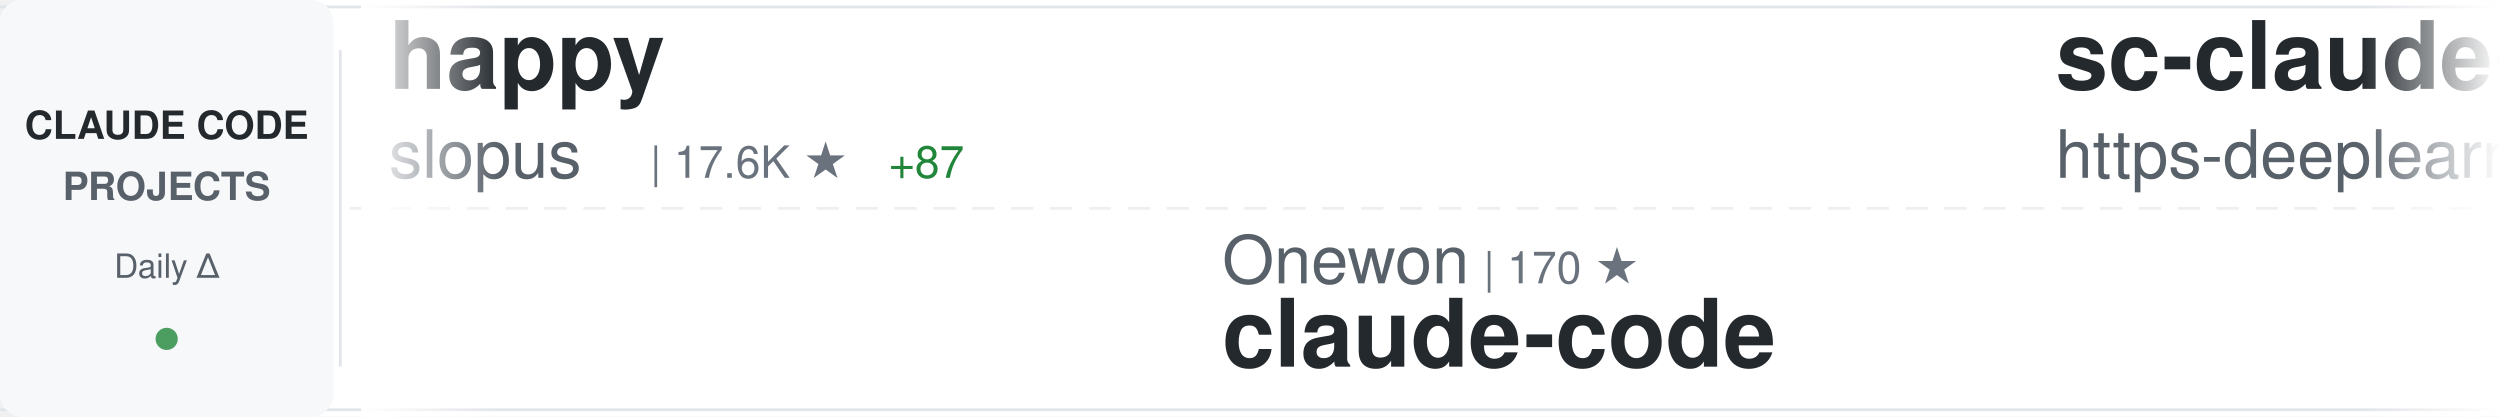
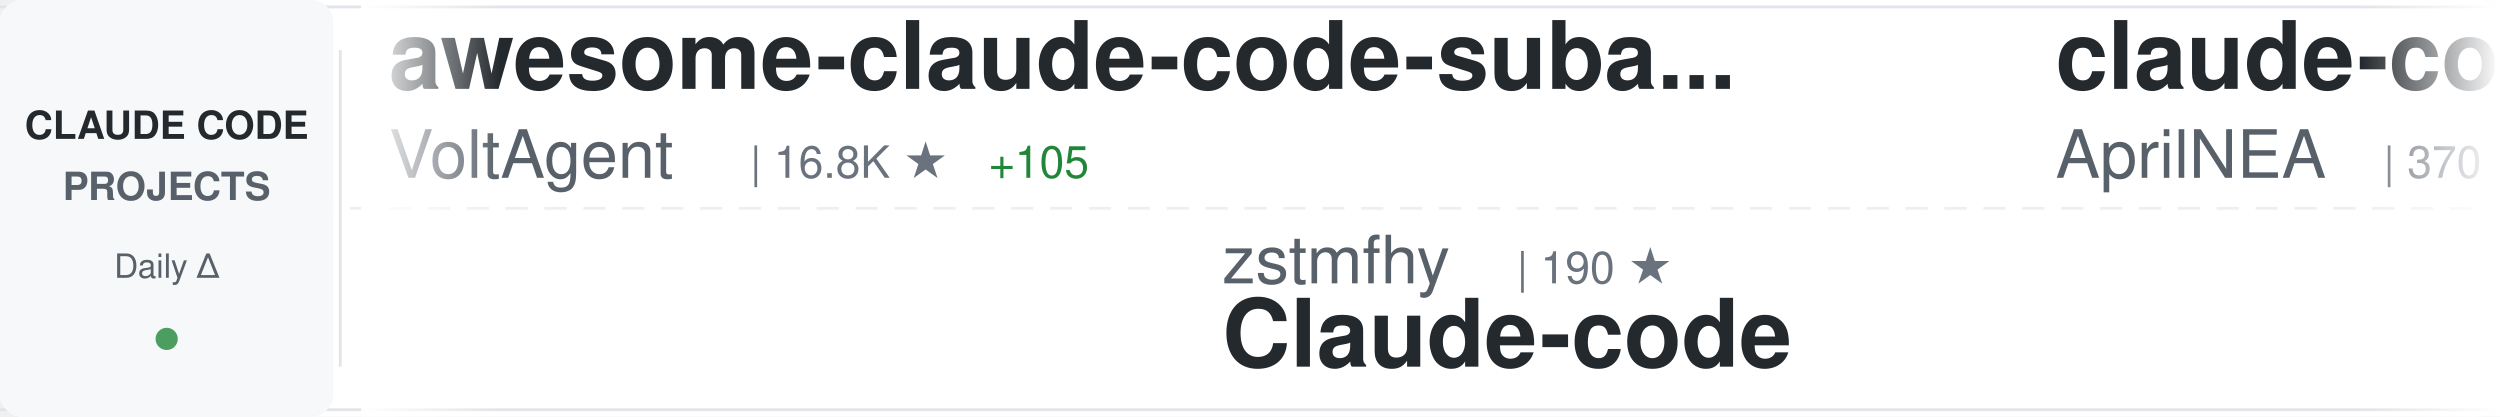
<svg xmlns="http://www.w3.org/2000/svg" width="900" height="150">
  <defs>
    <linearGradient id="awesomeLeftFade" x1="0%" y1="0%" x2="100%" y2="0%">
      <stop offset="0%" style="stop-color:#ffffff;stop-opacity:1" />
      <stop offset="100%" style="stop-color:#ffffff;stop-opacity:0" />
    </linearGradient>
    <linearGradient id="awesomeRightFade" x1="0%" y1="0%" x2="100%" y2="0%">
      <stop offset="0%" style="stop-color:#ffffff;stop-opacity:0" />
      <stop offset="100%" style="stop-color:#ffffff;stop-opacity:1" />
    </linearGradient>
  </defs>
  <rect width="900" height="150" fill="#ffffff" rx="8" />
  <rect x="0" y="2" width="900" height="1" fill="#e1e4e8" />
  <rect x="0" y="147" width="900" height="1" fill="#e1e4e8" />
  <line x1="0" y1="75" x2="900" y2="75" stroke="#e1e4e8" stroke-width="1" stroke-dasharray="8 6" opacity="0.6" />
  <rect x="0" y="0" width="120" height="150" fill="#f6f8fa" rx="8" />
  <text x="60" y="50" font-family="-apple-system, BlinkMacSystemFont, 'Segoe UI', Helvetica, Arial, sans-serif" font-size="14" font-weight="600" fill="#24292e" text-anchor="middle">CLAUDE CODE</text>
  <text x="60" y="72" font-family="-apple-system, BlinkMacSystemFont, 'Segoe UI', Helvetica, Arial, sans-serif" font-size="14" font-weight="600" fill="#586069" text-anchor="middle">PROJECTS</text>
  <text x="60" y="100" font-family="-apple-system, BlinkMacSystemFont, 'Segoe UI', Helvetica, Arial, sans-serif" font-size="12" font-weight="500" fill="#586069" text-anchor="middle">Daily Δ</text>
  <circle cx="60" cy="122" r="4" fill="#22863a" opacity="0.8" />
  <rect x="122" y="18" width="1" height="114" fill="#e1e4e8" />
  <clipPath id="awesomeTickerClip">
    <rect x="130" y="0" width="770" height="150" />
  </clipPath>
  <g clip-path="url(#awesomeTickerClip)">
    <g id="awesomeTickerItems">
      <animateTransform attributeName="transform" attributeType="XML" type="translate" from="0 0" to="-3000 0" dur="54s" repeatCount="indefinite" />
      <g transform="translate(0, 0)">
-         <text x="140" y="32" font-family="-apple-system, BlinkMacSystemFont, 'Segoe UI', Helvetica, Arial, sans-serif" font-size="34" font-weight="600" fill="#24292e">happy</text>
-         <text x="140" y="64" font-family="-apple-system, BlinkMacSystemFont, 'Segoe UI', Helvetica, Arial, sans-serif" font-size="24" font-weight="400" fill="#586069">slopus</text>
-         <text x="234" y="64" font-family="-apple-system, BlinkMacSystemFont, 'Segoe UI', Helvetica, Arial, sans-serif" font-size="16" font-weight="500" fill="#6a737d">| 17.6K ★</text>
-         <text x="320" y="64" font-family="-apple-system, BlinkMacSystemFont, 'Segoe UI', Helvetica, Arial, sans-serif" font-size="16" font-weight="500" fill="#22863a"> +87</text>
+         <text x="140" y="32" font-family="-apple-system, BlinkMacSystemFont, 'Segoe UI', Helvetica, Arial, sans-serif" font-size="34" font-weight="600" fill="#24292e">awesome-claude-code-suba...</text>
+         <text x="140" y="64" font-family="-apple-system, BlinkMacSystemFont, 'Segoe UI', Helvetica, Arial, sans-serif" font-size="24" font-weight="400" fill="#586069">VoltAgent</text>
+         <text x="270" y="64" font-family="-apple-system, BlinkMacSystemFont, 'Segoe UI', Helvetica, Arial, sans-serif" font-size="16" font-weight="500" fill="#6a737d">| 16.8K ★</text>
+         <text x="356" y="64" font-family="-apple-system, BlinkMacSystemFont, 'Segoe UI', Helvetica, Arial, sans-serif" font-size="16" font-weight="500" fill="#22863a"> +105</text>
      </g>
      <g transform="translate(300, 0)">
-         <text x="140" y="102" font-family="-apple-system, BlinkMacSystemFont, 'Segoe UI', Helvetica, Arial, sans-serif" font-size="24" font-weight="400" fill="#586069">Onewon</text>
-         <text x="234" y="102" font-family="-apple-system, BlinkMacSystemFont, 'Segoe UI', Helvetica, Arial, sans-serif" font-size="16" font-weight="500" fill="#6a737d">| 170 ★</text>
-         <text x="140" y="132" font-family="-apple-system, BlinkMacSystemFont, 'Segoe UI', Helvetica, Arial, sans-serif" font-size="34" font-weight="600" fill="#24292e">claude-code</text>
+         <text x="140" y="102" font-family="-apple-system, BlinkMacSystemFont, 'Segoe UI', Helvetica, Arial, sans-serif" font-size="24" font-weight="400" fill="#586069">zstmfhy</text>
+         <text x="246" y="102" font-family="-apple-system, BlinkMacSystemFont, 'Segoe UI', Helvetica, Arial, sans-serif" font-size="16" font-weight="500" fill="#6a737d">| 190 ★</text>
+         <text x="140" y="132" font-family="-apple-system, BlinkMacSystemFont, 'Segoe UI', Helvetica, Arial, sans-serif" font-size="34" font-weight="600" fill="#24292e">Claude-code</text>
      </g>
      <g transform="translate(600, 0)">
-         <text x="140" y="32" font-family="-apple-system, BlinkMacSystemFont, 'Segoe UI', Helvetica, Arial, sans-serif" font-size="34" font-weight="600" fill="#24292e">sc-claude-code-files</text>
-         <text x="140" y="64" font-family="-apple-system, BlinkMacSystemFont, 'Segoe UI', Helvetica, Arial, sans-serif" font-size="24" font-weight="400" fill="#586069">https-deeplearning-ai</text>
-         <text x="414" y="64" font-family="-apple-system, BlinkMacSystemFont, 'Segoe UI', Helvetica, Arial, sans-serif" font-size="16" font-weight="500" fill="#6a737d">| 480 ★</text>
+         <text x="140" y="32" font-family="-apple-system, BlinkMacSystemFont, 'Segoe UI', Helvetica, Arial, sans-serif" font-size="34" font-weight="600" fill="#24292e">claude-code-source</text>
+         <text x="140" y="64" font-family="-apple-system, BlinkMacSystemFont, 'Segoe UI', Helvetica, Arial, sans-serif" font-size="24" font-weight="400" fill="#586069">AprilNEA</text>
+         <text x="258" y="64" font-family="-apple-system, BlinkMacSystemFont, 'Segoe UI', Helvetica, Arial, sans-serif" font-size="16" font-weight="500" fill="#6a737d">| 370 ★</text>
+         <text x="326" y="64" font-family="-apple-system, BlinkMacSystemFont, 'Segoe UI', Helvetica, Arial, sans-serif" font-size="16" font-weight="500" fill="#22863a"> +1</text>
      </g>
      <g transform="translate(900, 0)">
-         <text x="140" y="102" font-family="-apple-system, BlinkMacSystemFont, 'Segoe UI', Helvetica, Arial, sans-serif" font-size="24" font-weight="400" fill="#586069">VoltAgent</text>
-         <text x="270" y="102" font-family="-apple-system, BlinkMacSystemFont, 'Segoe UI', Helvetica, Arial, sans-serif" font-size="16" font-weight="500" fill="#6a737d">| 16.8K ★</text>
-         <text x="356" y="102" font-family="-apple-system, BlinkMacSystemFont, 'Segoe UI', Helvetica, Arial, sans-serif" font-size="16" font-weight="500" fill="#22863a"> +104</text>
-         <text x="140" y="132" font-family="-apple-system, BlinkMacSystemFont, 'Segoe UI', Helvetica, Arial, sans-serif" font-size="34" font-weight="600" fill="#24292e">awesome-claude-code-suba...</text>
+         <text x="140" y="102" font-family="-apple-system, BlinkMacSystemFont, 'Segoe UI', Helvetica, Arial, sans-serif" font-size="24" font-weight="400" fill="#586069">feiskyer</text>
+         <text x="258" y="102" font-family="-apple-system, BlinkMacSystemFont, 'Segoe UI', Helvetica, Arial, sans-serif" font-size="16" font-weight="500" fill="#6a737d">| 1.4K ★</text>
+         <text x="335" y="102" font-family="-apple-system, BlinkMacSystemFont, 'Segoe UI', Helvetica, Arial, sans-serif" font-size="16" font-weight="500" fill="#22863a"> +2</text>
+         <text x="140" y="132" font-family="-apple-system, BlinkMacSystemFont, 'Segoe UI', Helvetica, Arial, sans-serif" font-size="34" font-weight="600" fill="#24292e">claude-code-settings</text>
      </g>
      <g transform="translate(1200, 0)">
-         <text x="140" y="32" font-family="-apple-system, BlinkMacSystemFont, 'Segoe UI', Helvetica, Arial, sans-serif" font-size="34" font-weight="600" fill="#24292e">Claude-Code-Source-Study</text>
-         <text x="140" y="64" font-family="-apple-system, BlinkMacSystemFont, 'Segoe UI', Helvetica, Arial, sans-serif" font-size="24" font-weight="400" fill="#586069">luyao618</text>
-         <text x="258" y="64" font-family="-apple-system, BlinkMacSystemFont, 'Segoe UI', Helvetica, Arial, sans-serif" font-size="16" font-weight="500" fill="#6a737d">| 1.1K ★</text>
-         <text x="335" y="64" font-family="-apple-system, BlinkMacSystemFont, 'Segoe UI', Helvetica, Arial, sans-serif" font-size="16" font-weight="500" fill="#22863a"> +27</text>
+         <text x="140" y="32" font-family="-apple-system, BlinkMacSystemFont, 'Segoe UI', Helvetica, Arial, sans-serif" font-size="34" font-weight="600" fill="#24292e">Claude-Code-Usage-Monito...</text>
+         <text x="140" y="64" font-family="-apple-system, BlinkMacSystemFont, 'Segoe UI', Helvetica, Arial, sans-serif" font-size="24" font-weight="400" fill="#586069">Maciek-roboblog</text>
+         <text x="342" y="64" font-family="-apple-system, BlinkMacSystemFont, 'Segoe UI', Helvetica, Arial, sans-serif" font-size="16" font-weight="500" fill="#6a737d">| 7.4K ★</text>
+         <text x="419" y="64" font-family="-apple-system, BlinkMacSystemFont, 'Segoe UI', Helvetica, Arial, sans-serif" font-size="16" font-weight="500" fill="#22863a"> +31</text>
      </g>
      <g transform="translate(1500, 0)">
-         <text x="140" y="102" font-family="-apple-system, BlinkMacSystemFont, 'Segoe UI', Helvetica, Arial, sans-serif" font-size="24" font-weight="400" fill="#586069">fazxes</text>
-         <text x="234" y="102" font-family="-apple-system, BlinkMacSystemFont, 'Segoe UI', Helvetica, Arial, sans-serif" font-size="16" font-weight="500" fill="#6a737d">| 199 ★</text>
-         <text x="302" y="102" font-family="-apple-system, BlinkMacSystemFont, 'Segoe UI', Helvetica, Arial, sans-serif" font-size="16" font-weight="500" fill="#22863a"> +1</text>
+         <text x="140" y="102" font-family="-apple-system, BlinkMacSystemFont, 'Segoe UI', Helvetica, Arial, sans-serif" font-size="24" font-weight="400" fill="#586069">Yuyz0112</text>
+         <text x="258" y="102" font-family="-apple-system, BlinkMacSystemFont, 'Segoe UI', Helvetica, Arial, sans-serif" font-size="16" font-weight="500" fill="#6a737d">| 2.3K ★</text>
+         <text x="335" y="102" font-family="-apple-system, BlinkMacSystemFont, 'Segoe UI', Helvetica, Arial, sans-serif" font-size="16" font-weight="500" fill="#22863a"> +4</text>
+         <text x="140" y="132" font-family="-apple-system, BlinkMacSystemFont, 'Segoe UI', Helvetica, Arial, sans-serif" font-size="34" font-weight="600" fill="#24292e">claude-code-reverse</text>
+       </g>
+       <g transform="translate(1800, 0)">
+         <text x="140" y="32" font-family="-apple-system, BlinkMacSystemFont, 'Segoe UI', Helvetica, Arial, sans-serif" font-size="34" font-weight="600" fill="#24292e">claude-code-ultimate-gui...</text>
+         <text x="140" y="64" font-family="-apple-system, BlinkMacSystemFont, 'Segoe UI', Helvetica, Arial, sans-serif" font-size="24" font-weight="400" fill="#586069">FlorianBruniaux</text>
+         <text x="342" y="64" font-family="-apple-system, BlinkMacSystemFont, 'Segoe UI', Helvetica, Arial, sans-serif" font-size="16" font-weight="500" fill="#6a737d">| 3.1K ★</text>
+         <text x="419" y="64" font-family="-apple-system, BlinkMacSystemFont, 'Segoe UI', Helvetica, Arial, sans-serif" font-size="16" font-weight="500" fill="#22863a"> +27</text>
+       </g>
+       <g transform="translate(2100, 0)">
+         <text x="140" y="102" font-family="-apple-system, BlinkMacSystemFont, 'Segoe UI', Helvetica, Arial, sans-serif" font-size="24" font-weight="400" fill="#586069">anthropics</text>
+         <text x="282" y="102" font-family="-apple-system, BlinkMacSystemFont, 'Segoe UI', Helvetica, Arial, sans-serif" font-size="16" font-weight="500" fill="#6a737d">| 113.9K ★</text>
+         <text x="377" y="102" font-family="-apple-system, BlinkMacSystemFont, 'Segoe UI', Helvetica, Arial, sans-serif" font-size="16" font-weight="500" fill="#22863a"> +789</text>
+         <text x="140" y="132" font-family="-apple-system, BlinkMacSystemFont, 'Segoe UI', Helvetica, Arial, sans-serif" font-size="34" font-weight="600" fill="#24292e">skills</text>
+       </g>
+       <g transform="translate(2400, 0)">
+         <text x="140" y="32" font-family="-apple-system, BlinkMacSystemFont, 'Segoe UI', Helvetica, Arial, sans-serif" font-size="34" font-weight="600" fill="#24292e">claude-code</text>
+         <text x="140" y="64" font-family="-apple-system, BlinkMacSystemFont, 'Segoe UI', Helvetica, Arial, sans-serif" font-size="24" font-weight="400" fill="#586069">freestylefly</text>
+         <text x="306" y="64" font-family="-apple-system, BlinkMacSystemFont, 'Segoe UI', Helvetica, Arial, sans-serif" font-size="16" font-weight="500" fill="#6a737d">| 119 ★</text>
+       </g>
+       <g transform="translate(2700, 0)">
+         <text x="140" y="102" font-family="-apple-system, BlinkMacSystemFont, 'Segoe UI', Helvetica, Arial, sans-serif" font-size="24" font-weight="400" fill="#586069">Yeachan-Heo</text>
+         <text x="294" y="102" font-family="-apple-system, BlinkMacSystemFont, 'Segoe UI', Helvetica, Arial, sans-serif" font-size="16" font-weight="500" fill="#6a737d">| 26.9K ★</text>
+         <text x="380" y="102" font-family="-apple-system, BlinkMacSystemFont, 'Segoe UI', Helvetica, Arial, sans-serif" font-size="16" font-weight="500" fill="#22863a"> +639</text>
+         <text x="140" y="132" font-family="-apple-system, BlinkMacSystemFont, 'Segoe UI', Helvetica, Arial, sans-serif" font-size="34" font-weight="600" fill="#24292e">oh-my-claudecode</text>
+       </g>
+       <g transform="translate(3000, 0)">
+         <text x="140" y="32" font-family="-apple-system, BlinkMacSystemFont, 'Segoe UI', Helvetica, Arial, sans-serif" font-size="34" font-weight="600" fill="#24292e">awesome-claude-code-suba...</text>
+         <text x="140" y="64" font-family="-apple-system, BlinkMacSystemFont, 'Segoe UI', Helvetica, Arial, sans-serif" font-size="24" font-weight="400" fill="#586069">VoltAgent</text>
+         <text x="270" y="64" font-family="-apple-system, BlinkMacSystemFont, 'Segoe UI', Helvetica, Arial, sans-serif" font-size="16" font-weight="500" fill="#6a737d">| 16.8K ★</text>
+         <text x="356" y="64" font-family="-apple-system, BlinkMacSystemFont, 'Segoe UI', Helvetica, Arial, sans-serif" font-size="16" font-weight="500" fill="#22863a"> +105</text>
+       </g>
+       <g transform="translate(3300, 0)">
+         <text x="140" y="102" font-family="-apple-system, BlinkMacSystemFont, 'Segoe UI', Helvetica, Arial, sans-serif" font-size="24" font-weight="400" fill="#586069">zstmfhy</text>
+         <text x="246" y="102" font-family="-apple-system, BlinkMacSystemFont, 'Segoe UI', Helvetica, Arial, sans-serif" font-size="16" font-weight="500" fill="#6a737d">| 190 ★</text>
        <text x="140" y="132" font-family="-apple-system, BlinkMacSystemFont, 'Segoe UI', Helvetica, Arial, sans-serif" font-size="34" font-weight="600" fill="#24292e">Claude-code</text>
      </g>
-       <g transform="translate(1800, 0)">
-         <text x="140" y="32" font-family="-apple-system, BlinkMacSystemFont, 'Segoe UI', Helvetica, Arial, sans-serif" font-size="34" font-weight="600" fill="#24292e">claude-code-my-workflow</text>
-         <text x="140" y="64" font-family="-apple-system, BlinkMacSystemFont, 'Segoe UI', Helvetica, Arial, sans-serif" font-size="24" font-weight="400" fill="#586069">pedrohcgs</text>
-         <text x="270" y="64" font-family="-apple-system, BlinkMacSystemFont, 'Segoe UI', Helvetica, Arial, sans-serif" font-size="16" font-weight="500" fill="#6a737d">| 871 ★</text>
-         <text x="338" y="64" font-family="-apple-system, BlinkMacSystemFont, 'Segoe UI', Helvetica, Arial, sans-serif" font-size="16" font-weight="500" fill="#22863a"> +9</text>
-       </g>
-       <g transform="translate(2100, 0)">
-         <text x="140" y="102" font-family="-apple-system, BlinkMacSystemFont, 'Segoe UI', Helvetica, Arial, sans-serif" font-size="24" font-weight="400" fill="#586069">shanraisshan</text>
-         <text x="306" y="102" font-family="-apple-system, BlinkMacSystemFont, 'Segoe UI', Helvetica, Arial, sans-serif" font-size="16" font-weight="500" fill="#6a737d">| 33.9K ★</text>
-         <text x="392" y="102" font-family="-apple-system, BlinkMacSystemFont, 'Segoe UI', Helvetica, Arial, sans-serif" font-size="16" font-weight="500" fill="#22863a"> +924</text>
-         <text x="140" y="132" font-family="-apple-system, BlinkMacSystemFont, 'Segoe UI', Helvetica, Arial, sans-serif" font-size="34" font-weight="600" fill="#24292e">claude-code-best-practic...</text>
-       </g>
-       <g transform="translate(2400, 0)">
-         <text x="140" y="32" font-family="-apple-system, BlinkMacSystemFont, 'Segoe UI', Helvetica, Arial, sans-serif" font-size="34" font-weight="600" fill="#24292e">claudecodeui</text>
-         <text x="140" y="64" font-family="-apple-system, BlinkMacSystemFont, 'Segoe UI', Helvetica, Arial, sans-serif" font-size="24" font-weight="400" fill="#586069">siteboon</text>
-         <text x="258" y="64" font-family="-apple-system, BlinkMacSystemFont, 'Segoe UI', Helvetica, Arial, sans-serif" font-size="16" font-weight="500" fill="#6a737d">| 9.6K ★</text>
-         <text x="335" y="64" font-family="-apple-system, BlinkMacSystemFont, 'Segoe UI', Helvetica, Arial, sans-serif" font-size="16" font-weight="500" fill="#22863a"> +38</text>
-       </g>
-       <g transform="translate(2700, 0)">
-         <text x="140" y="102" font-family="-apple-system, BlinkMacSystemFont, 'Segoe UI', Helvetica, Arial, sans-serif" font-size="24" font-weight="400" fill="#586069">liuup</text>
-         <text x="222" y="102" font-family="-apple-system, BlinkMacSystemFont, 'Segoe UI', Helvetica, Arial, sans-serif" font-size="16" font-weight="500" fill="#6a737d">| 1.2K ★</text>
-         <text x="299" y="102" font-family="-apple-system, BlinkMacSystemFont, 'Segoe UI', Helvetica, Arial, sans-serif" font-size="16" font-weight="500" fill="#22863a"> +73</text>
-         <text x="140" y="132" font-family="-apple-system, BlinkMacSystemFont, 'Segoe UI', Helvetica, Arial, sans-serif" font-size="34" font-weight="600" fill="#24292e">claude-code-analysis</text>
-       </g>
-       <g transform="translate(3000, 0)">
-         <text x="140" y="32" font-family="-apple-system, BlinkMacSystemFont, 'Segoe UI', Helvetica, Arial, sans-serif" font-size="34" font-weight="600" fill="#24292e">happy</text>
-         <text x="140" y="64" font-family="-apple-system, BlinkMacSystemFont, 'Segoe UI', Helvetica, Arial, sans-serif" font-size="24" font-weight="400" fill="#586069">slopus</text>
-         <text x="234" y="64" font-family="-apple-system, BlinkMacSystemFont, 'Segoe UI', Helvetica, Arial, sans-serif" font-size="16" font-weight="500" fill="#6a737d">| 17.6K ★</text>
-         <text x="320" y="64" font-family="-apple-system, BlinkMacSystemFont, 'Segoe UI', Helvetica, Arial, sans-serif" font-size="16" font-weight="500" fill="#22863a"> +87</text>
-       </g>
-       <g transform="translate(3300, 0)">
-         <text x="140" y="102" font-family="-apple-system, BlinkMacSystemFont, 'Segoe UI', Helvetica, Arial, sans-serif" font-size="24" font-weight="400" fill="#586069">Onewon</text>
-         <text x="234" y="102" font-family="-apple-system, BlinkMacSystemFont, 'Segoe UI', Helvetica, Arial, sans-serif" font-size="16" font-weight="500" fill="#6a737d">| 170 ★</text>
-         <text x="140" y="132" font-family="-apple-system, BlinkMacSystemFont, 'Segoe UI', Helvetica, Arial, sans-serif" font-size="34" font-weight="600" fill="#24292e">claude-code</text>
-       </g>
      <g transform="translate(3600, 0)">
-         <text x="140" y="32" font-family="-apple-system, BlinkMacSystemFont, 'Segoe UI', Helvetica, Arial, sans-serif" font-size="34" font-weight="600" fill="#24292e">sc-claude-code-files</text>
-         <text x="140" y="64" font-family="-apple-system, BlinkMacSystemFont, 'Segoe UI', Helvetica, Arial, sans-serif" font-size="24" font-weight="400" fill="#586069">https-deeplearning-ai</text>
-         <text x="414" y="64" font-family="-apple-system, BlinkMacSystemFont, 'Segoe UI', Helvetica, Arial, sans-serif" font-size="16" font-weight="500" fill="#6a737d">| 480 ★</text>
+         <text x="140" y="32" font-family="-apple-system, BlinkMacSystemFont, 'Segoe UI', Helvetica, Arial, sans-serif" font-size="34" font-weight="600" fill="#24292e">claude-code-source</text>
+         <text x="140" y="64" font-family="-apple-system, BlinkMacSystemFont, 'Segoe UI', Helvetica, Arial, sans-serif" font-size="24" font-weight="400" fill="#586069">AprilNEA</text>
+         <text x="258" y="64" font-family="-apple-system, BlinkMacSystemFont, 'Segoe UI', Helvetica, Arial, sans-serif" font-size="16" font-weight="500" fill="#6a737d">| 370 ★</text>
+         <text x="326" y="64" font-family="-apple-system, BlinkMacSystemFont, 'Segoe UI', Helvetica, Arial, sans-serif" font-size="16" font-weight="500" fill="#22863a"> +1</text>
      </g>
      <g transform="translate(3900, 0)">
-         <text x="140" y="102" font-family="-apple-system, BlinkMacSystemFont, 'Segoe UI', Helvetica, Arial, sans-serif" font-size="24" font-weight="400" fill="#586069">VoltAgent</text>
-         <text x="270" y="102" font-family="-apple-system, BlinkMacSystemFont, 'Segoe UI', Helvetica, Arial, sans-serif" font-size="16" font-weight="500" fill="#6a737d">| 16.8K ★</text>
-         <text x="356" y="102" font-family="-apple-system, BlinkMacSystemFont, 'Segoe UI', Helvetica, Arial, sans-serif" font-size="16" font-weight="500" fill="#22863a"> +104</text>
-         <text x="140" y="132" font-family="-apple-system, BlinkMacSystemFont, 'Segoe UI', Helvetica, Arial, sans-serif" font-size="34" font-weight="600" fill="#24292e">awesome-claude-code-suba...</text>
+         <text x="140" y="102" font-family="-apple-system, BlinkMacSystemFont, 'Segoe UI', Helvetica, Arial, sans-serif" font-size="24" font-weight="400" fill="#586069">feiskyer</text>
+         <text x="258" y="102" font-family="-apple-system, BlinkMacSystemFont, 'Segoe UI', Helvetica, Arial, sans-serif" font-size="16" font-weight="500" fill="#6a737d">| 1.4K ★</text>
+         <text x="335" y="102" font-family="-apple-system, BlinkMacSystemFont, 'Segoe UI', Helvetica, Arial, sans-serif" font-size="16" font-weight="500" fill="#22863a"> +2</text>
+         <text x="140" y="132" font-family="-apple-system, BlinkMacSystemFont, 'Segoe UI', Helvetica, Arial, sans-serif" font-size="34" font-weight="600" fill="#24292e">claude-code-settings</text>
      </g>
    </g>
  </g>
  <rect x="130" y="0" width="50" height="150" fill="url(#awesomeLeftFade)" />
  <rect x="850" y="0" width="50" height="150" fill="url(#awesomeRightFade)" />
</svg>
